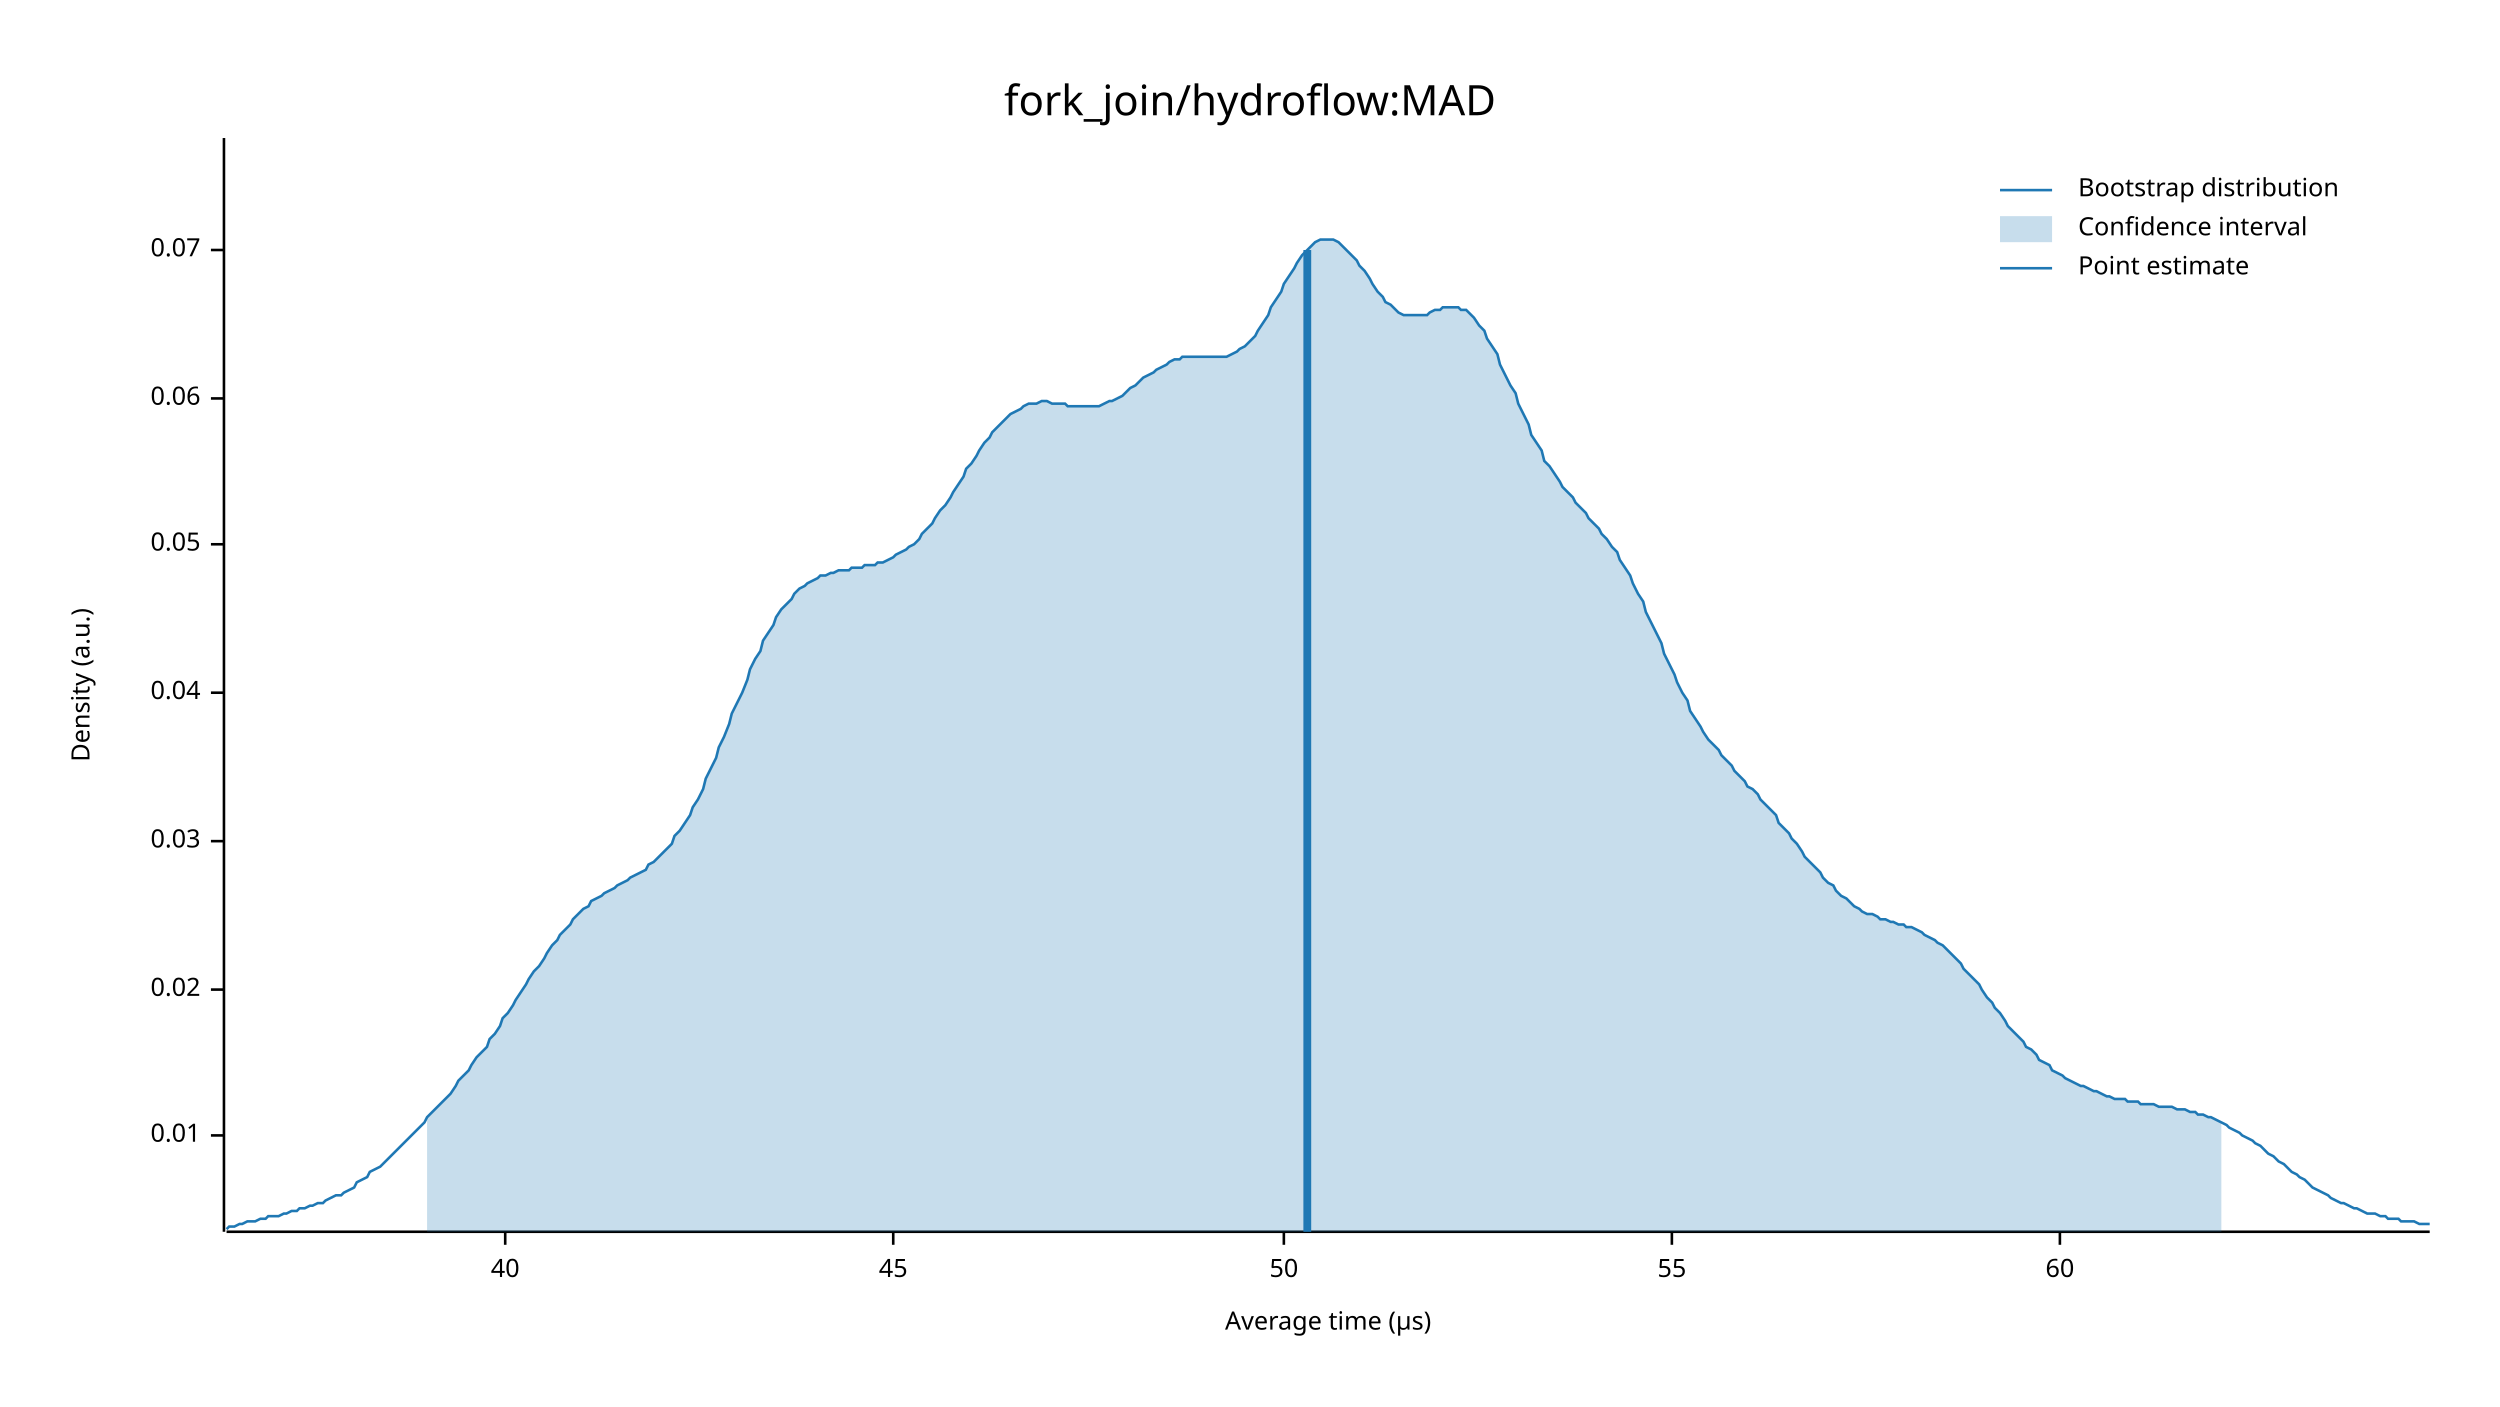
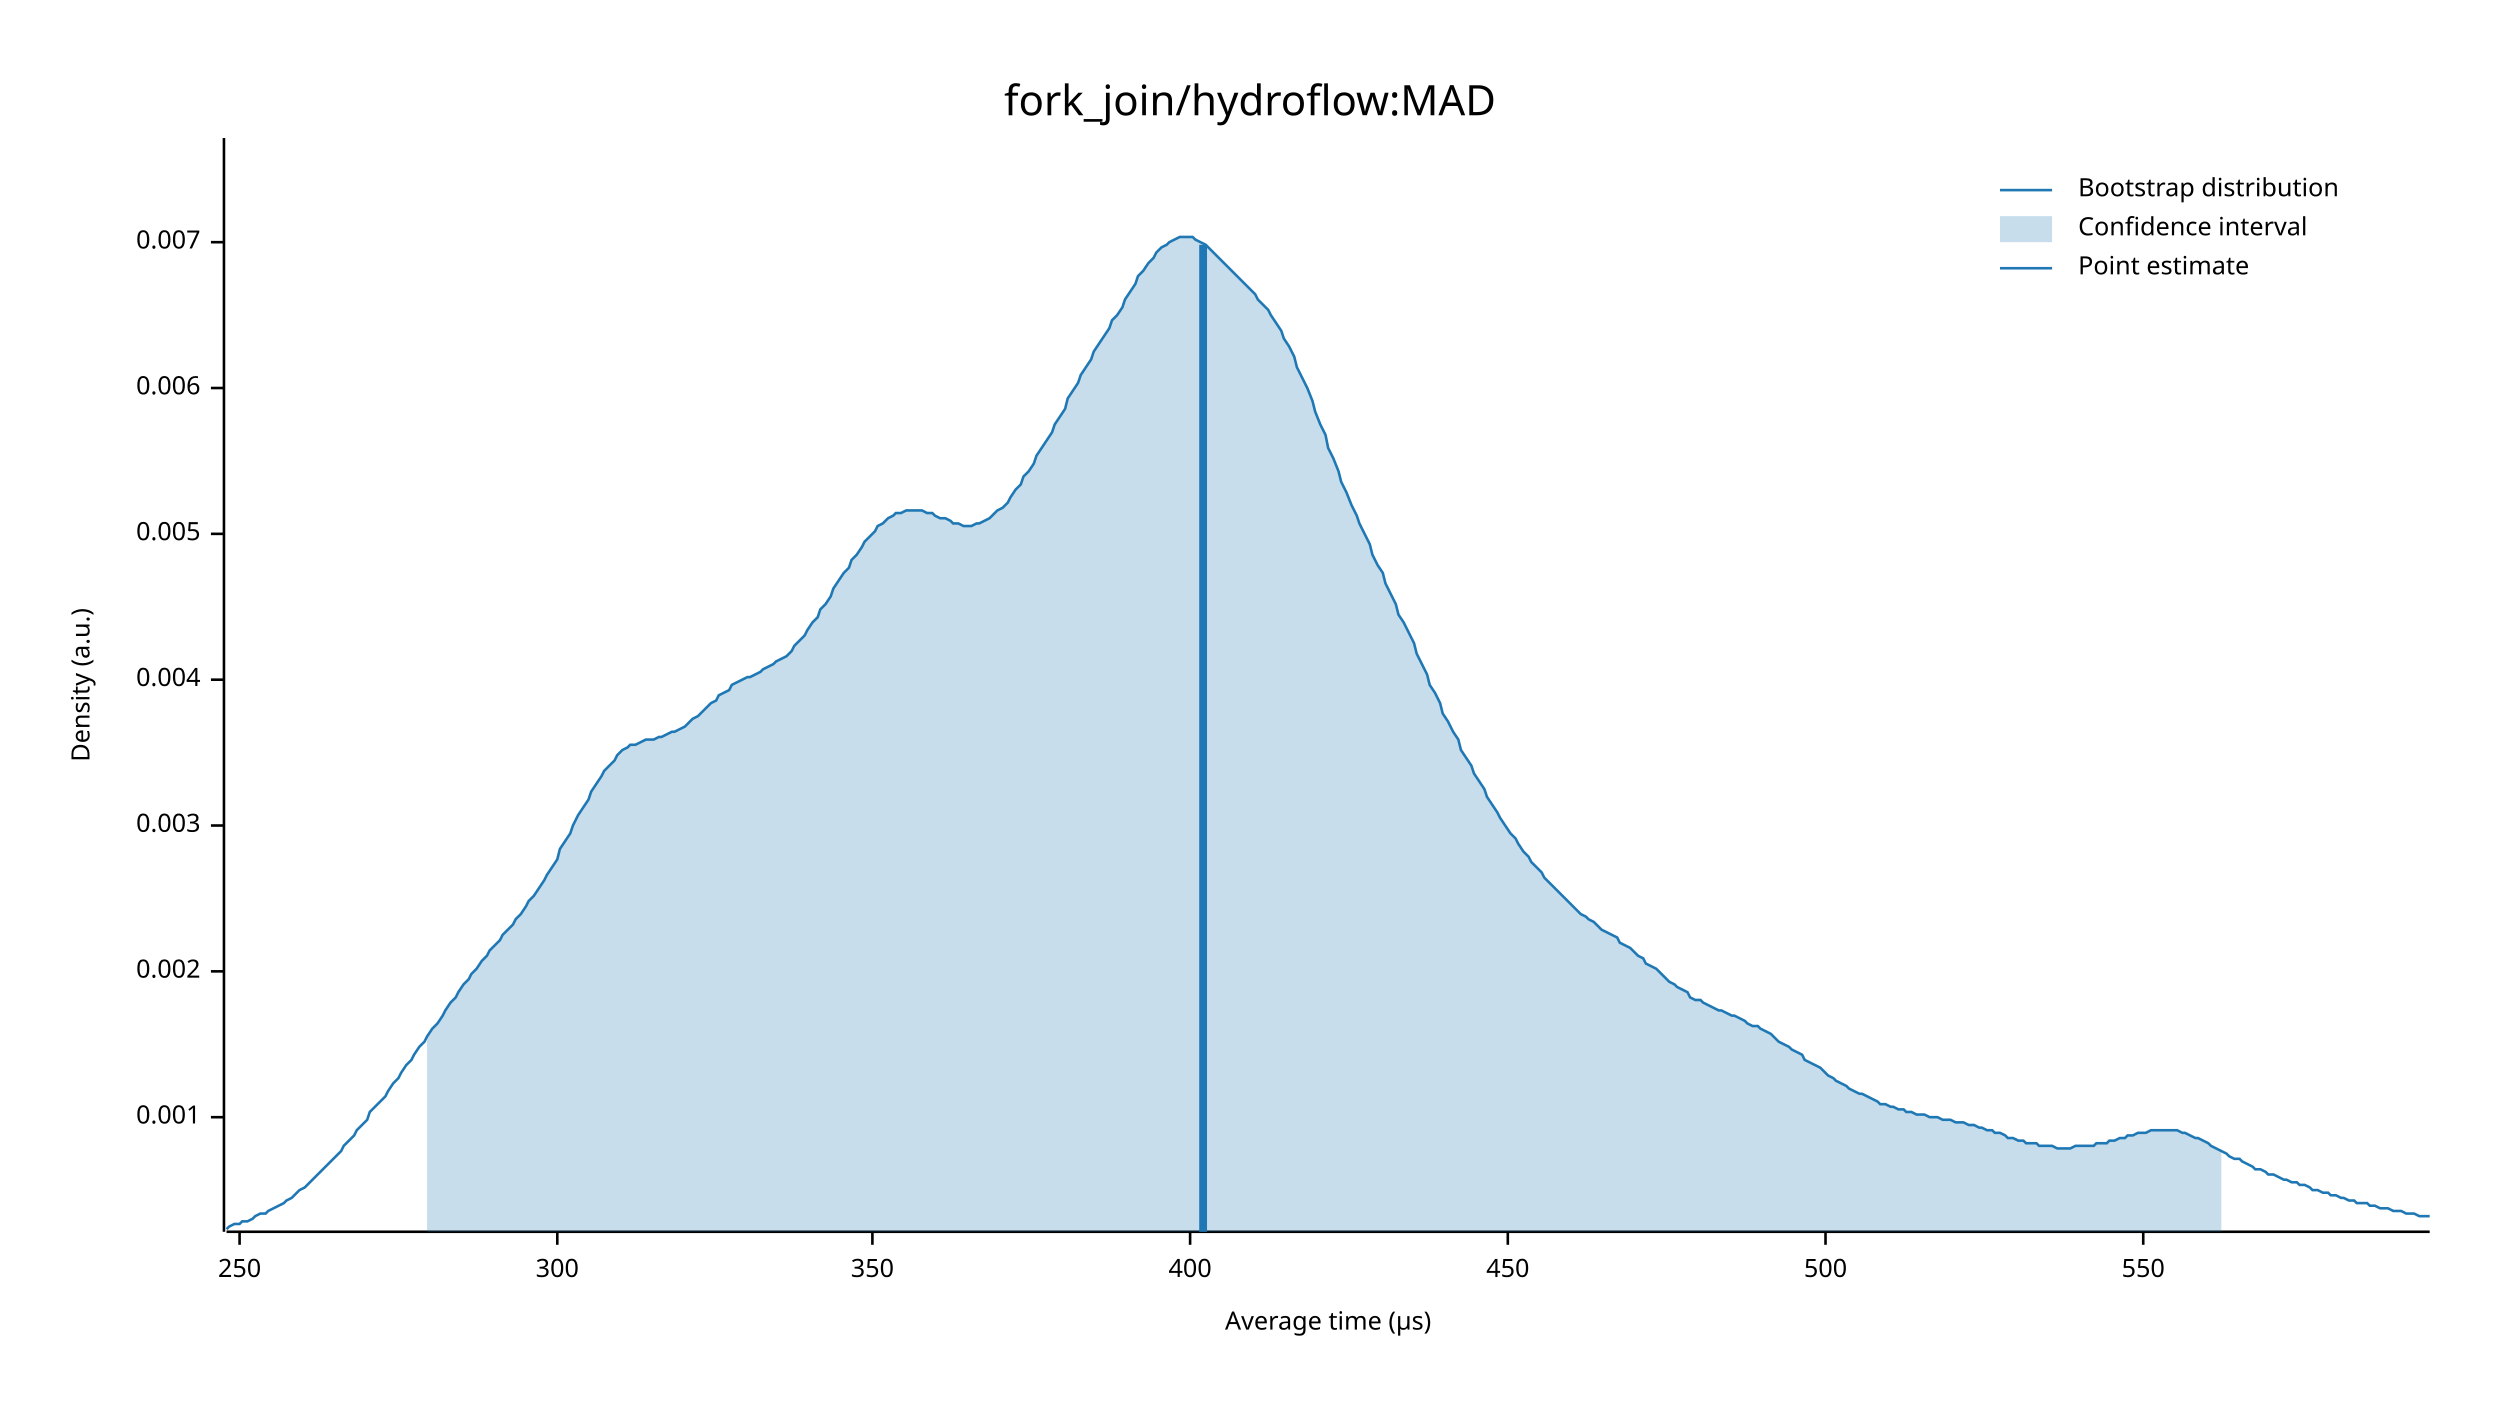
<svg xmlns="http://www.w3.org/2000/svg" width="960" height="540" viewBox="0 0 960 540">
  <text x="480" y="32" dy="0.76em" text-anchor="middle" font-family="sans-serif" font-size="16.129" opacity="1" fill="#000000">
fork_join/hydroflow:MAD
</text>
  <text x="27" y="263" dy="0.76em" text-anchor="middle" font-family="sans-serif" font-size="9.677" opacity="1" fill="#000000" transform="rotate(270, 27, 263)">
Density (a.u.)
</text>
  <text x="510" y="513" dy="-0.5ex" text-anchor="middle" font-family="sans-serif" font-size="9.677" opacity="1" fill="#000000">
Average time (µs)
</text>
  <polyline fill="none" opacity="1" stroke="#000000" stroke-width="1" points="86,53 86,473 " />
-   <text x="77" y="436" dy="0.5ex" text-anchor="end" font-family="sans-serif" font-size="9.677" opacity="1" fill="#000000">
- 0.01
+   <text x="77" y="429" dy="0.5ex" text-anchor="end" font-family="sans-serif" font-size="9.677" opacity="1" fill="#000000">
+ 0.001
</text>
-   <polyline fill="none" opacity="1" stroke="#000000" stroke-width="1" points="81,436 86,436 " />
-   <text x="77" y="380" dy="0.5ex" text-anchor="end" font-family="sans-serif" font-size="9.677" opacity="1" fill="#000000">
- 0.02
+   <polyline fill="none" opacity="1" stroke="#000000" stroke-width="1" points="81,429 86,429 " />
+   <text x="77" y="373" dy="0.5ex" text-anchor="end" font-family="sans-serif" font-size="9.677" opacity="1" fill="#000000">
+ 0.002
</text>
-   <polyline fill="none" opacity="1" stroke="#000000" stroke-width="1" points="81,380 86,380 " />
-   <text x="77" y="323" dy="0.5ex" text-anchor="end" font-family="sans-serif" font-size="9.677" opacity="1" fill="#000000">
- 0.03
+   <polyline fill="none" opacity="1" stroke="#000000" stroke-width="1" points="81,373 86,373 " />
+   <text x="77" y="317" dy="0.5ex" text-anchor="end" font-family="sans-serif" font-size="9.677" opacity="1" fill="#000000">
+ 0.003
</text>
-   <polyline fill="none" opacity="1" stroke="#000000" stroke-width="1" points="81,323 86,323 " />
-   <text x="77" y="266" dy="0.5ex" text-anchor="end" font-family="sans-serif" font-size="9.677" opacity="1" fill="#000000">
- 0.04
+   <polyline fill="none" opacity="1" stroke="#000000" stroke-width="1" points="81,317 86,317 " />
+   <text x="77" y="261" dy="0.5ex" text-anchor="end" font-family="sans-serif" font-size="9.677" opacity="1" fill="#000000">
+ 0.004
</text>
-   <polyline fill="none" opacity="1" stroke="#000000" stroke-width="1" points="81,266 86,266 " />
-   <text x="77" y="209" dy="0.5ex" text-anchor="end" font-family="sans-serif" font-size="9.677" opacity="1" fill="#000000">
- 0.05
+   <polyline fill="none" opacity="1" stroke="#000000" stroke-width="1" points="81,261 86,261 " />
+   <text x="77" y="205" dy="0.5ex" text-anchor="end" font-family="sans-serif" font-size="9.677" opacity="1" fill="#000000">
+ 0.005
</text>
-   <polyline fill="none" opacity="1" stroke="#000000" stroke-width="1" points="81,209 86,209 " />
-   <text x="77" y="153" dy="0.5ex" text-anchor="end" font-family="sans-serif" font-size="9.677" opacity="1" fill="#000000">
- 0.06
+   <polyline fill="none" opacity="1" stroke="#000000" stroke-width="1" points="81,205 86,205 " />
+   <text x="77" y="149" dy="0.5ex" text-anchor="end" font-family="sans-serif" font-size="9.677" opacity="1" fill="#000000">
+ 0.006
</text>
-   <polyline fill="none" opacity="1" stroke="#000000" stroke-width="1" points="81,153 86,153 " />
-   <text x="77" y="96" dy="0.5ex" text-anchor="end" font-family="sans-serif" font-size="9.677" opacity="1" fill="#000000">
- 0.07
+   <polyline fill="none" opacity="1" stroke="#000000" stroke-width="1" points="81,149 86,149 " />
+   <text x="77" y="93" dy="0.5ex" text-anchor="end" font-family="sans-serif" font-size="9.677" opacity="1" fill="#000000">
+ 0.007
</text>
-   <polyline fill="none" opacity="1" stroke="#000000" stroke-width="1" points="81,96 86,96 " />
+   <polyline fill="none" opacity="1" stroke="#000000" stroke-width="1" points="81,93 86,93 " />
  <polyline fill="none" opacity="1" stroke="#000000" stroke-width="1" points="87,473 933,473 " />
-   <text x="194" y="483" dy="0.76em" text-anchor="middle" font-family="sans-serif" font-size="9.677" opacity="1" fill="#000000">
- 40
+   <text x="92" y="483" dy="0.76em" text-anchor="middle" font-family="sans-serif" font-size="9.677" opacity="1" fill="#000000">
+ 250
</text>
-   <polyline fill="none" opacity="1" stroke="#000000" stroke-width="1" points="194,473 194,478 " />
-   <text x="343" y="483" dy="0.76em" text-anchor="middle" font-family="sans-serif" font-size="9.677" opacity="1" fill="#000000">
- 45
+   <polyline fill="none" opacity="1" stroke="#000000" stroke-width="1" points="92,473 92,478 " />
+   <text x="214" y="483" dy="0.76em" text-anchor="middle" font-family="sans-serif" font-size="9.677" opacity="1" fill="#000000">
+ 300
</text>
-   <polyline fill="none" opacity="1" stroke="#000000" stroke-width="1" points="343,473 343,478 " />
-   <text x="493" y="483" dy="0.76em" text-anchor="middle" font-family="sans-serif" font-size="9.677" opacity="1" fill="#000000">
- 50
+   <polyline fill="none" opacity="1" stroke="#000000" stroke-width="1" points="214,473 214,478 " />
+   <text x="335" y="483" dy="0.76em" text-anchor="middle" font-family="sans-serif" font-size="9.677" opacity="1" fill="#000000">
+ 350
</text>
-   <polyline fill="none" opacity="1" stroke="#000000" stroke-width="1" points="493,473 493,478 " />
-   <text x="642" y="483" dy="0.76em" text-anchor="middle" font-family="sans-serif" font-size="9.677" opacity="1" fill="#000000">
- 55
+   <polyline fill="none" opacity="1" stroke="#000000" stroke-width="1" points="335,473 335,478 " />
+   <text x="457" y="483" dy="0.76em" text-anchor="middle" font-family="sans-serif" font-size="9.677" opacity="1" fill="#000000">
+ 400
</text>
-   <polyline fill="none" opacity="1" stroke="#000000" stroke-width="1" points="642,473 642,478 " />
-   <text x="791" y="483" dy="0.76em" text-anchor="middle" font-family="sans-serif" font-size="9.677" opacity="1" fill="#000000">
- 60
+   <polyline fill="none" opacity="1" stroke="#000000" stroke-width="1" points="457,473 457,478 " />
+   <text x="579" y="483" dy="0.76em" text-anchor="middle" font-family="sans-serif" font-size="9.677" opacity="1" fill="#000000">
+ 450
</text>
-   <polyline fill="none" opacity="1" stroke="#000000" stroke-width="1" points="791,473 791,478 " />
-   <polyline fill="none" opacity="1" stroke="#1F78B4" stroke-width="1" points="87,472 88,471 90,471 92,470 93,470 95,469 97,469 98,469 100,468 102,468 103,467 105,467 107,467 109,466 110,466 112,465 114,465 115,464 117,464 119,463 120,463 122,462 124,462 125,461 127,460 129,459 131,459 132,458 134,457 136,456 137,454 139,453 141,452 142,450 144,449 146,448 148,446 149,445 151,443 153,441 154,440 156,438 158,436 159,435 161,433 163,431 164,429 166,427 168,425 170,423 171,422 173,420 175,417 176,415 178,413 180,411 181,409 183,406 185,404 187,402 188,399 190,397 192,394 193,391 195,389 197,386 198,384 200,381 202,378 203,376 205,373 207,371 209,368 210,366 212,363 214,361 215,359 217,357 219,355 220,353 222,351 224,349 226,348 227,346 229,345 231,344 232,343 234,342 236,341 237,340 239,339 241,338 242,337 244,336 246,335 248,334 249,332 251,331 253,329 254,328 256,326 258,324 259,321 261,319 263,316 265,313 266,310 268,307 270,303 271,299 273,295 275,291 276,287 278,283 280,278 281,274 283,270 285,266 287,261 288,257 290,253 292,250 293,246 295,243 297,240 298,237 300,234 302,232 304,230 305,228 307,226 309,225 310,224 312,223 314,222 315,221 317,221 319,220 320,220 322,219 324,219 326,219 327,218 329,218 331,218 332,217 334,217 336,217 337,216 339,216 341,215 343,214 344,213 346,212 348,211 349,210 351,209 353,207 354,205 356,203 358,201 359,199 361,196 363,194 365,191 366,189 368,186 370,183 371,180 373,178 375,175 376,173 378,170 380,168 381,166 383,164 385,162 387,160 388,159 390,158 392,157 393,156 395,155 397,155 398,155 400,154 402,154 404,155 405,155 407,155 409,155 410,156 412,156 414,156 415,156 417,156 419,156 420,156 422,156 424,155 426,154 427,154 429,153 431,152 432,151 434,149 436,148 437,147 439,145 441,144 443,143 444,142 446,141 448,140 449,139 451,138 453,138 454,137 456,137 458,137 459,137 461,137 463,137 465,137 466,137 468,137 470,137 471,137 473,136 475,135 476,134 478,133 480,131 482,129 483,127 485,124 487,121 488,118 490,115 492,112 493,109 495,106 497,103 498,101 500,98 502,96 504,94 505,93 507,92 509,92 510,92 512,92 514,93 515,94 517,96 519,98 521,100 522,102 524,104 526,107 527,109 529,112 531,114 532,116 534,117 536,119 537,120 539,121 541,121 543,121 544,121 546,121 548,121 549,120 551,119 553,119 554,118 556,118 558,118 560,118 561,119 563,119 565,121 566,122 568,125 570,127 571,130 573,133 575,136 576,140 578,144 580,148 582,151 583,155 585,159 587,163 588,167 590,170 592,173 593,177 595,179 597,182 599,185 600,187 602,189 604,191 605,193 607,195 609,197 610,199 612,201 614,203 615,205 617,207 619,210 621,212 622,215 624,218 626,221 627,224 629,228 631,231 632,235 634,239 636,243 638,247 639,251 641,255 643,259 644,262 646,266 648,269 649,273 651,276 653,279 654,281 656,284 658,286 660,288 661,290 663,292 665,294 666,296 668,298 670,300 671,302 673,303 675,305 676,307 678,309 680,311 682,313 683,316 685,318 687,320 688,322 690,324 692,327 693,329 695,331 697,333 699,335 700,337 702,339 704,340 705,342 707,344 709,345 710,346 712,348 714,349 715,350 717,351 719,351 721,352 722,353 724,353 726,354 727,354 729,355 731,355 732,356 734,356 736,357 738,358 739,359 741,360 743,361 744,362 746,363 748,365 749,366 751,368 753,370 754,372 756,374 758,376 760,378 761,380 763,383 765,385 766,387 768,389 770,392 771,394 773,396 775,398 777,400 778,402 780,403 782,405 783,407 785,408 787,409 788,411 790,412 792,413 793,414 795,415 797,416 799,417 800,417 802,418 804,419 805,419 807,420 809,421 810,421 812,422 814,422 816,422 817,423 819,423 821,423 822,424 824,424 826,424 827,424 829,425 831,425 832,425 834,425 836,426 838,426 839,426 841,427 843,427 844,428 846,428 848,429 849,429 851,430 853,431 855,432 856,433 858,434 860,435 861,436 863,437 865,438 866,439 868,440 870,442 871,443 873,444 875,446 877,447 878,448 880,450 882,451 883,452 885,453 887,455 888,456 890,457 892,458 894,459 895,460 897,461 899,462 900,462 902,463 904,464 905,464 907,465 909,466 910,466 912,466 914,467 916,467 917,468 919,468 921,468 922,469 924,469 926,469 927,469 929,470 931,470 933,470 " />
-   <polygon opacity="0.25" fill="#1F78B4" points="164,429 166,427 168,425 170,423 171,422 173,420 175,417 176,415 178,413 180,411 181,409 183,406 185,404 187,402 188,399 190,397 192,394 193,391 195,389 197,386 198,384 200,381 202,378 203,376 205,373 207,371 209,368 210,366 212,363 214,361 215,359 217,357 219,355 220,353 222,351 224,349 226,348 227,346 229,345 231,344 232,343 234,342 236,341 237,340 239,339 241,338 242,337 244,336 246,335 248,334 249,332 251,331 253,329 254,328 256,326 258,324 259,321 261,319 263,316 265,313 266,310 268,307 270,303 271,299 273,295 275,291 276,287 278,283 280,278 281,274 283,270 285,266 287,261 288,257 290,253 292,250 293,246 295,243 297,240 298,237 300,234 302,232 304,230 305,228 307,226 309,225 310,224 312,223 314,222 315,221 317,221 319,220 320,220 322,219 324,219 326,219 327,218 329,218 331,218 332,217 334,217 336,217 337,216 339,216 341,215 343,214 344,213 346,212 348,211 349,210 351,209 353,207 354,205 356,203 358,201 359,199 361,196 363,194 365,191 366,189 368,186 370,183 371,180 373,178 375,175 376,173 378,170 380,168 381,166 383,164 385,162 387,160 388,159 390,158 392,157 393,156 395,155 397,155 398,155 400,154 402,154 404,155 405,155 407,155 409,155 410,156 412,156 414,156 415,156 417,156 419,156 420,156 422,156 424,155 426,154 427,154 429,153 431,152 432,151 434,149 436,148 437,147 439,145 441,144 443,143 444,142 446,141 448,140 449,139 451,138 453,138 454,137 456,137 458,137 459,137 461,137 463,137 465,137 466,137 468,137 470,137 471,137 473,136 475,135 476,134 478,133 480,131 482,129 483,127 485,124 487,121 488,118 490,115 492,112 493,109 495,106 497,103 498,101 500,98 502,96 504,94 505,93 507,92 509,92 510,92 512,92 514,93 515,94 517,96 519,98 521,100 522,102 524,104 526,107 527,109 529,112 531,114 532,116 534,117 536,119 537,120 539,121 541,121 543,121 544,121 546,121 548,121 549,120 551,119 553,119 554,118 556,118 558,118 560,118 561,119 563,119 565,121 566,122 568,125 570,127 571,130 573,133 575,136 576,140 578,144 580,148 582,151 583,155 585,159 587,163 588,167 590,170 592,173 593,177 595,179 597,182 599,185 600,187 602,189 604,191 605,193 607,195 609,197 610,199 612,201 614,203 615,205 617,207 619,210 621,212 622,215 624,218 626,221 627,224 629,228 631,231 632,235 634,239 636,243 638,247 639,251 641,255 643,259 644,262 646,266 648,269 649,273 651,276 653,279 654,281 656,284 658,286 660,288 661,290 663,292 665,294 666,296 668,298 670,300 671,302 673,303 675,305 676,307 678,309 680,311 682,313 683,316 685,318 687,320 688,322 690,324 692,327 693,329 695,331 697,333 699,335 700,337 702,339 704,340 705,342 707,344 709,345 710,346 712,348 714,349 715,350 717,351 719,351 721,352 722,353 724,353 726,354 727,354 729,355 731,355 732,356 734,356 736,357 738,358 739,359 741,360 743,361 744,362 746,363 748,365 749,366 751,368 753,370 754,372 756,374 758,376 760,378 761,380 763,383 765,385 766,387 768,389 770,392 771,394 773,396 775,398 777,400 778,402 780,403 782,405 783,407 785,408 787,409 788,411 790,412 792,413 793,414 795,415 797,416 799,417 800,417 802,418 804,419 805,419 807,420 809,421 810,421 812,422 814,422 816,422 817,423 819,423 821,423 822,424 824,424 826,424 827,424 829,425 831,425 832,425 834,425 836,426 838,426 839,426 841,427 843,427 844,428 846,428 848,429 849,429 851,430 853,431 853,473 164,473 " />
-   <polyline fill="none" opacity="1" stroke="#1F78B4" stroke-width="3" points="502,473 502,96 " />
+   <polyline fill="none" opacity="1" stroke="#000000" stroke-width="1" points="579,473 579,478 " />
+   <text x="701" y="483" dy="0.76em" text-anchor="middle" font-family="sans-serif" font-size="9.677" opacity="1" fill="#000000">
+ 500
+ </text>
+   <polyline fill="none" opacity="1" stroke="#000000" stroke-width="1" points="701,473 701,478 " />
+   <text x="823" y="483" dy="0.76em" text-anchor="middle" font-family="sans-serif" font-size="9.677" opacity="1" fill="#000000">
+ 550
+ </text>
+   <polyline fill="none" opacity="1" stroke="#000000" stroke-width="1" points="823,473 823,478 " />
+   <polyline fill="none" opacity="1" stroke="#1F78B4" stroke-width="1" points="87,472 88,471 90,470 92,470 93,469 95,469 97,468 98,467 100,466 102,466 103,465 105,464 107,463 109,462 110,461 112,460 114,458 115,457 117,456 119,454 120,453 122,451 124,449 125,448 127,446 129,444 131,442 132,440 134,438 136,436 137,434 139,432 141,430 142,427 144,425 146,423 148,421 149,419 151,416 153,414 154,412 156,409 158,407 159,405 161,402 163,400 164,398 166,395 168,393 170,390 171,388 173,385 175,383 176,381 178,378 180,376 181,374 183,372 185,369 187,367 188,365 190,363 192,361 193,359 195,357 197,355 198,353 200,351 202,348 203,346 205,344 207,341 209,338 210,336 212,333 214,330 215,326 217,323 219,320 220,317 222,313 224,310 226,307 227,304 229,301 231,298 232,296 234,294 236,292 237,290 239,288 241,287 242,286 244,286 246,285 248,284 249,284 251,284 253,283 254,283 256,282 258,281 259,281 261,280 263,279 265,277 266,276 268,275 270,273 271,272 273,270 275,269 276,267 278,266 280,265 281,263 283,262 285,261 287,260 288,260 290,259 292,258 293,257 295,256 297,255 298,254 300,253 302,252 304,250 305,248 307,246 309,244 310,242 312,239 314,237 315,234 317,232 319,229 320,226 322,223 324,220 326,218 327,215 329,213 331,210 332,208 334,206 336,204 337,202 339,201 341,199 343,198 344,197 346,197 348,196 349,196 351,196 353,196 354,196 356,197 358,197 359,198 361,199 363,199 365,200 366,201 368,201 370,202 371,202 373,202 375,201 376,201 378,200 380,199 381,198 383,196 385,195 387,193 388,191 390,188 392,186 393,183 395,181 397,178 398,175 400,172 402,169 404,166 405,163 407,160 409,157 410,153 412,150 414,147 415,144 417,141 419,138 420,135 422,132 424,129 426,126 427,123 429,121 431,118 432,115 434,112 436,109 437,106 439,104 441,101 443,99 444,97 446,95 448,94 449,93 451,92 453,91 454,91 456,91 458,91 459,92 461,93 463,94 465,96 466,97 468,99 470,101 471,102 473,104 475,106 476,107 478,109 480,111 482,113 483,115 485,117 487,119 488,121 490,124 492,127 493,130 495,133 497,137 498,141 500,145 502,149 504,154 505,158 507,163 509,167 510,172 512,176 514,181 515,185 517,189 519,194 521,198 522,201 524,205 526,209 527,213 529,217 531,220 532,224 534,228 536,232 537,236 539,239 541,243 543,247 544,251 546,255 548,259 549,263 551,266 553,270 554,274 556,277 558,281 560,284 561,288 563,291 565,294 566,297 568,300 570,303 571,306 573,309 575,312 576,314 578,317 580,320 582,322 583,324 585,327 587,329 588,331 590,333 592,335 593,337 595,339 597,341 599,343 600,344 602,346 604,348 605,349 607,351 609,352 610,353 612,354 614,356 615,357 617,358 619,359 621,360 622,362 624,363 626,364 627,365 629,367 631,368 632,370 634,371 636,372 638,374 639,375 641,377 643,378 644,379 646,380 648,381 649,383 651,384 653,384 654,385 656,386 658,387 660,388 661,388 663,389 665,390 666,390 668,391 670,392 671,393 673,394 675,394 676,395 678,396 680,397 682,399 683,400 685,401 687,402 688,403 690,404 692,405 693,407 695,408 697,409 699,410 700,411 702,413 704,414 705,415 707,416 709,417 710,418 712,419 714,420 715,420 717,421 719,422 721,423 722,424 724,424 726,425 727,425 729,426 731,426 732,427 734,427 736,428 738,428 739,428 741,429 743,429 744,429 746,430 748,430 749,430 751,431 753,431 754,431 756,432 758,432 760,433 761,433 763,434 765,434 766,435 768,435 770,436 771,437 773,437 775,438 777,438 778,439 780,439 782,439 783,440 785,440 787,440 788,440 790,441 792,441 793,441 795,441 797,440 799,440 800,440 802,440 804,440 805,439 807,439 809,439 810,438 812,438 814,437 816,437 817,436 819,436 821,435 822,435 824,435 826,434 827,434 829,434 831,434 832,434 834,434 836,434 838,435 839,435 841,436 843,437 844,437 846,438 848,439 849,440 851,441 853,442 855,443 856,444 858,445 860,445 861,446 863,447 865,448 866,449 868,449 870,450 871,451 873,451 875,452 877,453 878,453 880,454 882,454 883,455 885,455 887,456 888,457 890,457 892,458 894,458 895,459 897,459 899,460 900,460 902,461 904,461 905,462 907,462 909,462 910,463 912,463 914,464 916,464 917,464 919,465 921,465 922,465 924,466 926,466 927,466 929,467 931,467 933,467 " />
+   <polygon opacity="0.25" fill="#1F78B4" points="164,398 166,395 168,393 170,390 171,388 173,385 175,383 176,381 178,378 180,376 181,374 183,372 185,369 187,367 188,365 190,363 192,361 193,359 195,357 197,355 198,353 200,351 202,348 203,346 205,344 207,341 209,338 210,336 212,333 214,330 215,326 217,323 219,320 220,317 222,313 224,310 226,307 227,304 229,301 231,298 232,296 234,294 236,292 237,290 239,288 241,287 242,286 244,286 246,285 248,284 249,284 251,284 253,283 254,283 256,282 258,281 259,281 261,280 263,279 265,277 266,276 268,275 270,273 271,272 273,270 275,269 276,267 278,266 280,265 281,263 283,262 285,261 287,260 288,260 290,259 292,258 293,257 295,256 297,255 298,254 300,253 302,252 304,250 305,248 307,246 309,244 310,242 312,239 314,237 315,234 317,232 319,229 320,226 322,223 324,220 326,218 327,215 329,213 331,210 332,208 334,206 336,204 337,202 339,201 341,199 343,198 344,197 346,197 348,196 349,196 351,196 353,196 354,196 356,197 358,197 359,198 361,199 363,199 365,200 366,201 368,201 370,202 371,202 373,202 375,201 376,201 378,200 380,199 381,198 383,196 385,195 387,193 388,191 390,188 392,186 393,183 395,181 397,178 398,175 400,172 402,169 404,166 405,163 407,160 409,157 410,153 412,150 414,147 415,144 417,141 419,138 420,135 422,132 424,129 426,126 427,123 429,121 431,118 432,115 434,112 436,109 437,106 439,104 441,101 443,99 444,97 446,95 448,94 449,93 451,92 453,91 454,91 456,91 458,91 459,92 461,93 463,94 465,96 466,97 468,99 470,101 471,102 473,104 475,106 476,107 478,109 480,111 482,113 483,115 485,117 487,119 488,121 490,124 492,127 493,130 495,133 497,137 498,141 500,145 502,149 504,154 505,158 507,163 509,167 510,172 512,176 514,181 515,185 517,189 519,194 521,198 522,201 524,205 526,209 527,213 529,217 531,220 532,224 534,228 536,232 537,236 539,239 541,243 543,247 544,251 546,255 548,259 549,263 551,266 553,270 554,274 556,277 558,281 560,284 561,288 563,291 565,294 566,297 568,300 570,303 571,306 573,309 575,312 576,314 578,317 580,320 582,322 583,324 585,327 587,329 588,331 590,333 592,335 593,337 595,339 597,341 599,343 600,344 602,346 604,348 605,349 607,351 609,352 610,353 612,354 614,356 615,357 617,358 619,359 621,360 622,362 624,363 626,364 627,365 629,367 631,368 632,370 634,371 636,372 638,374 639,375 641,377 643,378 644,379 646,380 648,381 649,383 651,384 653,384 654,385 656,386 658,387 660,388 661,388 663,389 665,390 666,390 668,391 670,392 671,393 673,394 675,394 676,395 678,396 680,397 682,399 683,400 685,401 687,402 688,403 690,404 692,405 693,407 695,408 697,409 699,410 700,411 702,413 704,414 705,415 707,416 709,417 710,418 712,419 714,420 715,420 717,421 719,422 721,423 722,424 724,424 726,425 727,425 729,426 731,426 732,427 734,427 736,428 738,428 739,428 741,429 743,429 744,429 746,430 748,430 749,430 751,431 753,431 754,431 756,432 758,432 760,433 761,433 763,434 765,434 766,435 768,435 770,436 771,437 773,437 775,438 777,438 778,439 780,439 782,439 783,440 785,440 787,440 788,440 790,441 792,441 793,441 795,441 797,440 799,440 800,440 802,440 804,440 805,439 807,439 809,439 810,438 812,438 814,437 816,437 817,436 819,436 821,435 822,435 824,435 826,434 827,434 829,434 831,434 832,434 834,434 836,434 838,435 839,435 841,436 843,437 844,437 846,438 848,439 849,440 851,441 853,442 853,473 164,473 " />
+   <polyline fill="none" opacity="1" stroke="#1F78B4" stroke-width="3" points="462,473 462,94 " />
  <text x="798" y="68" dy="0.76em" text-anchor="start" font-family="sans-serif" font-size="9.677" opacity="1" fill="#000000">
Bootstrap distribution
</text>
  <text x="798" y="83" dy="0.76em" text-anchor="start" font-family="sans-serif" font-size="9.677" opacity="1" fill="#000000">
Confidence interval
</text>
  <text x="798" y="98" dy="0.76em" text-anchor="start" font-family="sans-serif" font-size="9.677" opacity="1" fill="#000000">
Point estimate
</text>
  <polyline fill="none" opacity="1" stroke="#1F78B4" stroke-width="1" points="768,73 788,73 " />
  <rect x="768" y="83" width="20" height="10" opacity="0.25" fill="#1F78B4" stroke="none" />
  <polyline fill="none" opacity="1" stroke="#1F78B4" stroke-width="1" points="768,103 788,103 " />
</svg>
